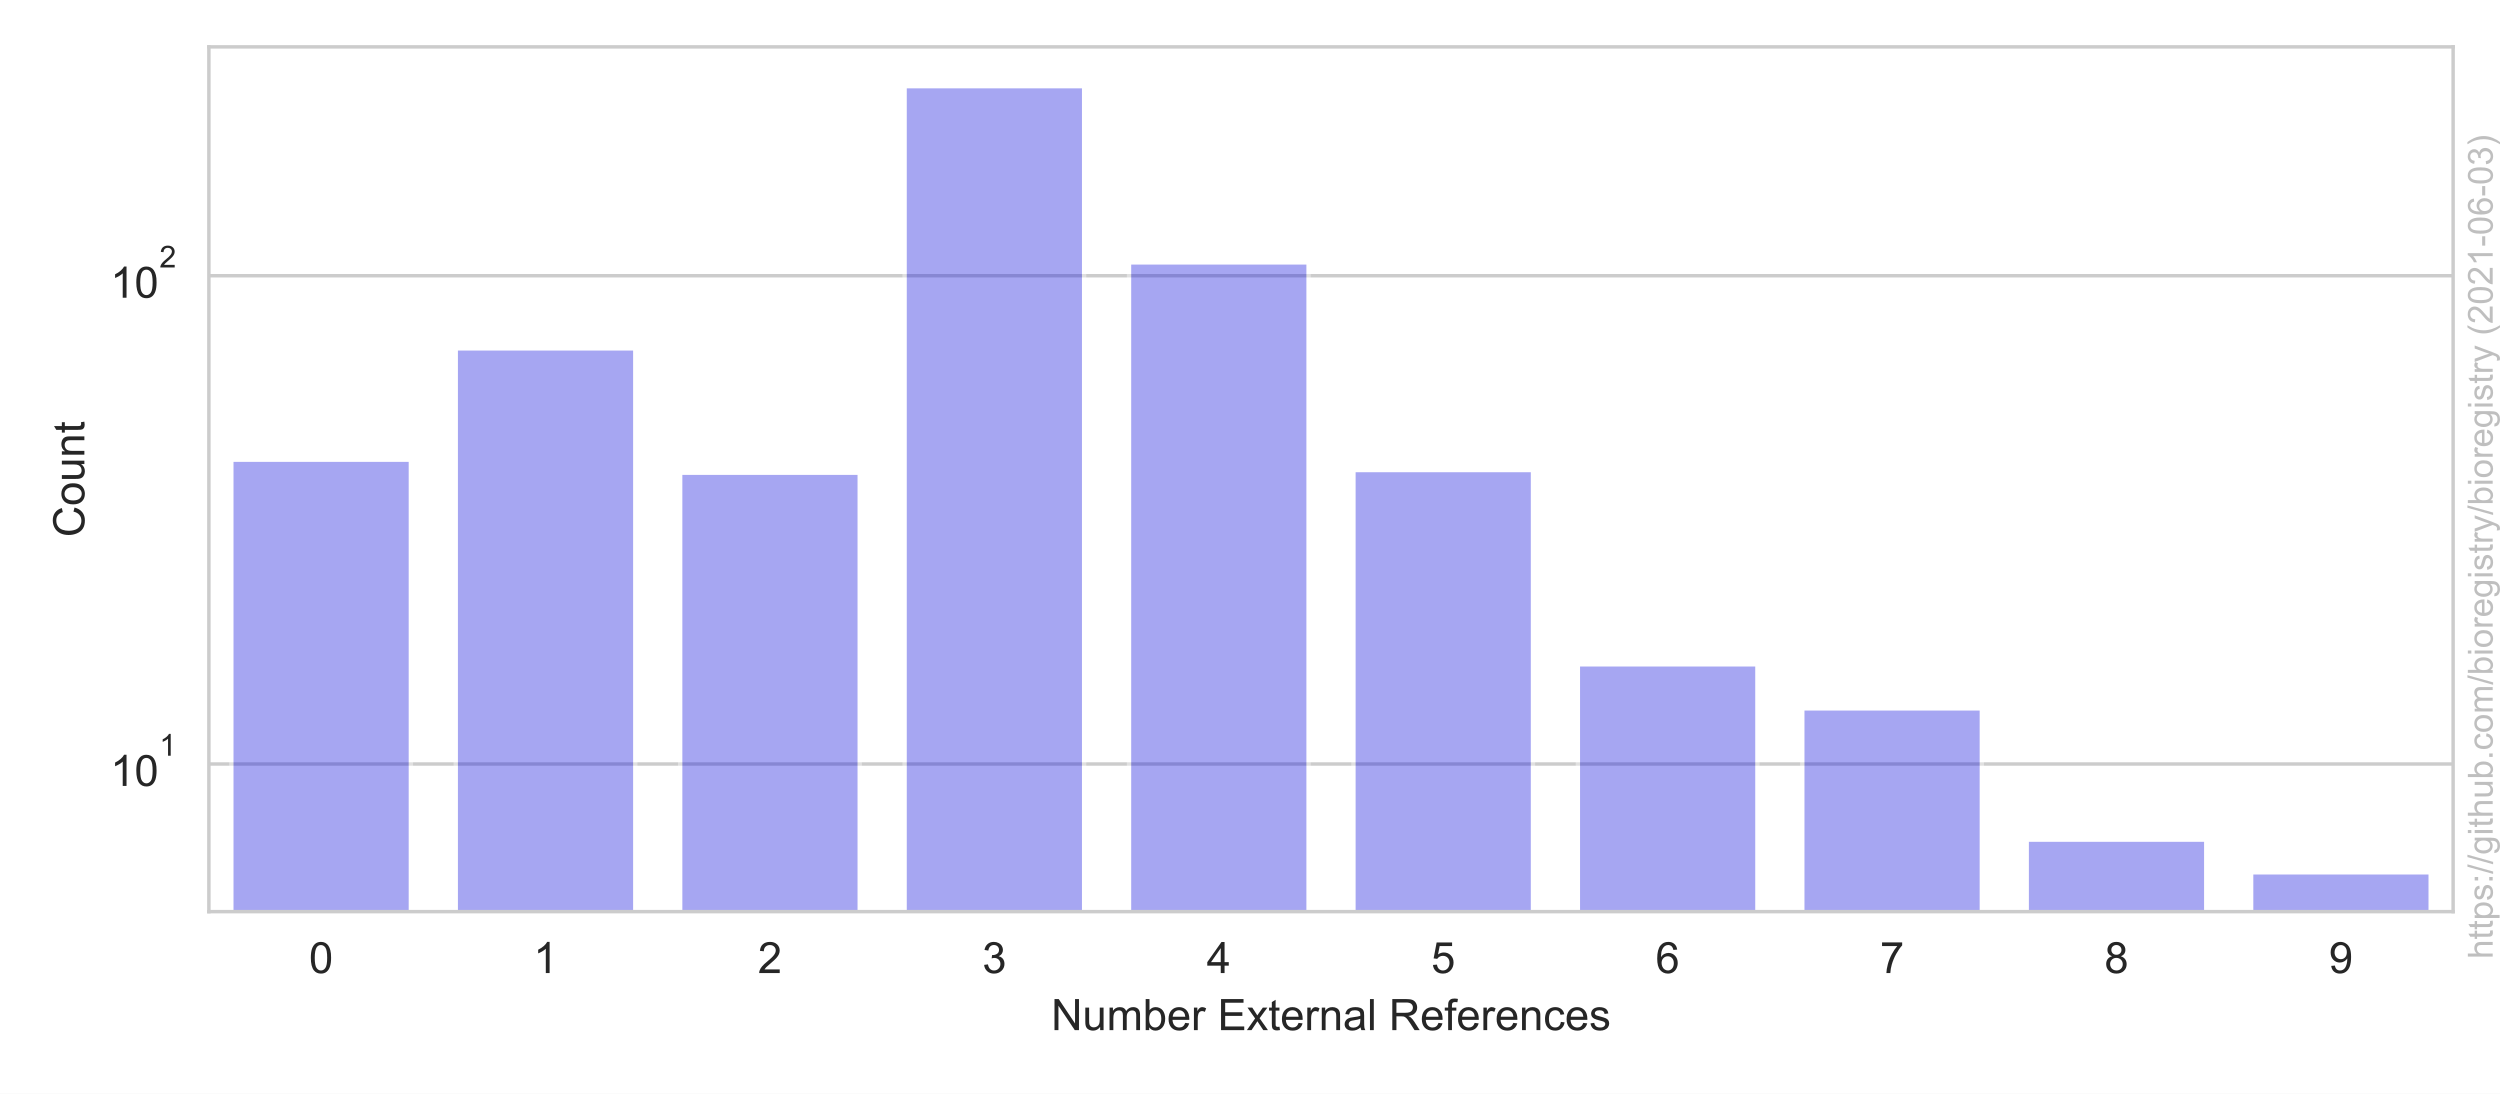
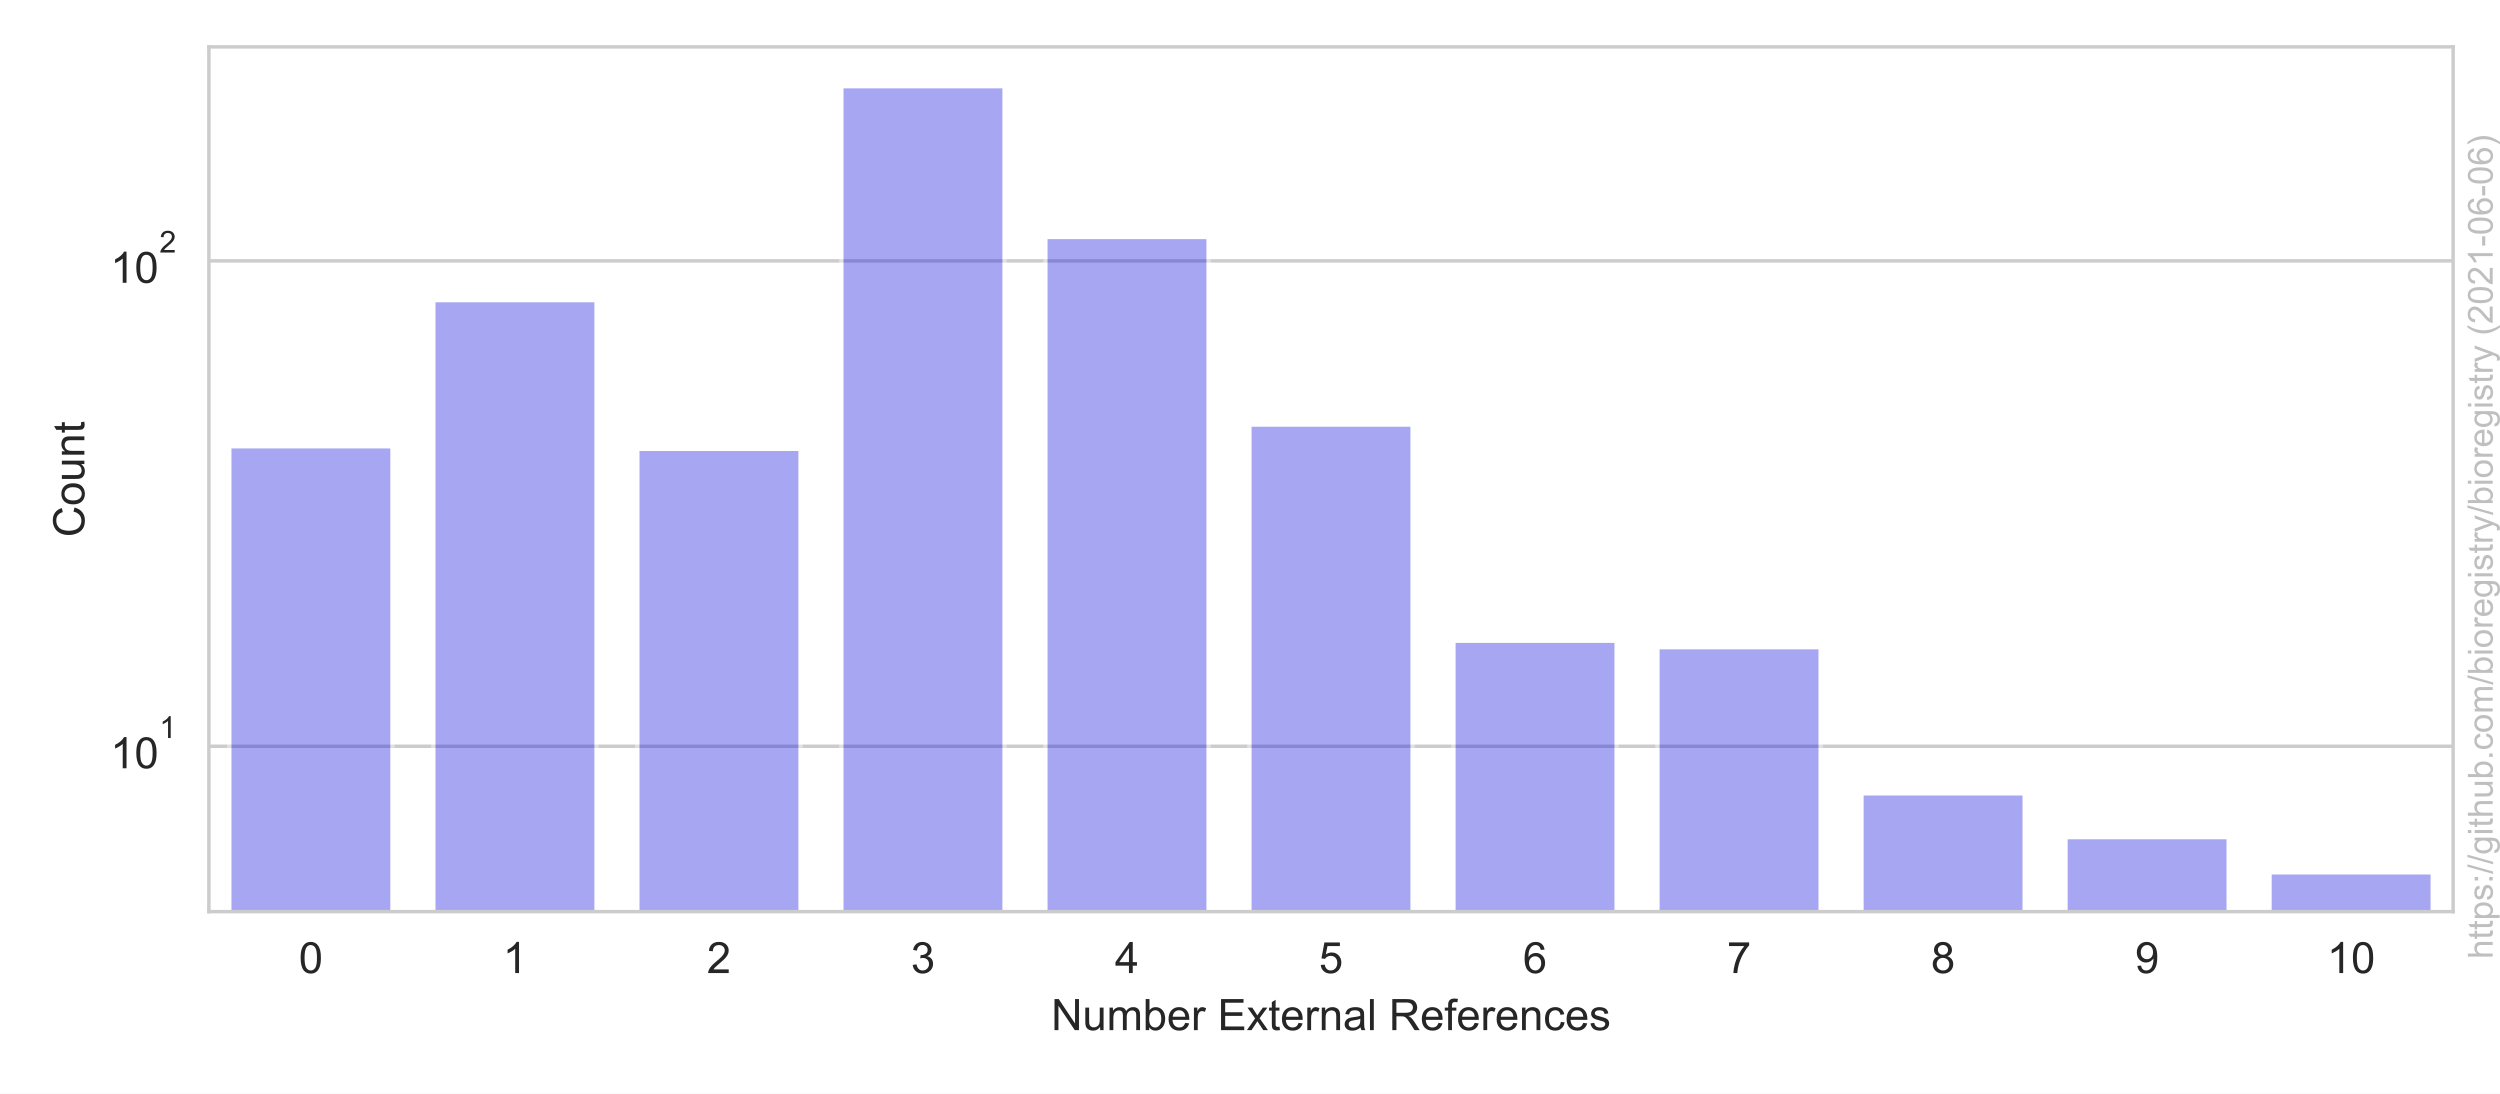
<svg xmlns="http://www.w3.org/2000/svg" xmlns:xlink="http://www.w3.org/1999/xlink" height="252pt" version="1.1" viewBox="0 0 576 252" width="576pt">
  <defs>
    <style type="text/css">*{stroke-linecap:butt;stroke-linejoin:round;}</style>
  </defs>
  <g id="figure_1">
    <g id="patch_1">
      <path d="M 0 252  L 576 252  L 576 0  L 0 0  z " style="fill:#ffffff;" />
    </g>
    <g id="axes_1">
      <g id="patch_2">
        <path d="M 48.127 210.04  L 565.2 210.04  L 565.2 10.8  L 48.127 10.8  z " style="fill:#ffffff;" />
      </g>
      <g id="matplotlib.axis_1">
        <g id="xtick_1">
          <g id="text_1">
-             <g style="fill:#262626;" transform="translate(71.20057 224.1978)scale(0.1 -0.1)">
+             <g style="fill:#262626;" transform="translate(68.85024 224.1978)scale(0.1 -0.1)">
              <defs>
                <path d="M 266 2259  Q 266 3072 433 3567  Q 600 4063 929 4331  Q 1259 4600 1759 4600  Q 2128 4600 2406 4451  Q 2684 4303 2865 4023  Q 3047 3744 3150 3342  Q 3253 2941 3253 2259  Q 3253 1453 3087 958  Q 2922 463 2592 192  Q 2263 -78 1759 -78  Q 1097 -78 719 397  Q 266 969 266 2259  z M 844 2259  Q 844 1131 1108 757  Q 1372 384 1759 384  Q 2147 384 2411 759  Q 2675 1134 2675 2259  Q 2675 3391 2411 3762  Q 2147 4134 1753 4134  Q 1366 4134 1134 3806  Q 844 3388 844 2259  z " id="ArialMT-30" transform="scale(0.015625)" />
              </defs>
              <use xlink:href="#ArialMT-30" />
            </g>
          </g>
        </g>
        <g id="xtick_2">
          <g id="text_2">
-             <g style="fill:#262626;" transform="translate(122.9078 224.1978)scale(0.1 -0.1)">
+             <g style="fill:#262626;" transform="translate(115.8568 224.1978)scale(0.1 -0.1)">
              <defs>
                <path d="M 2384 0  L 1822 0  L 1822 3584  Q 1619 3391 1289 3197  Q 959 3003 697 2906  L 697 3450  Q 1169 3672 1522 3987  Q 1875 4303 2022 4600  L 2384 4600  L 2384 0  z " id="ArialMT-31" transform="scale(0.015625)" />
              </defs>
              <use xlink:href="#ArialMT-31" />
            </g>
          </g>
        </g>
        <g id="xtick_3">
          <g id="text_3">
-             <g style="fill:#262626;" transform="translate(174.6151 224.1978)scale(0.1 -0.1)">
+             <g style="fill:#262626;" transform="translate(162.8634 224.1978)scale(0.1 -0.1)">
              <defs>
                <path d="M 3222 541  L 3222 0  L 194 0  Q 188 203 259 391  Q 375 700 629 1000  Q 884 1300 1366 1694  Q 2113 2306 2375 2664  Q 2638 3022 2638 3341  Q 2638 3675 2398 3904  Q 2159 4134 1775 4134  Q 1369 4134 1125 3890  Q 881 3647 878 3216  L 300 3275  Q 359 3922 746 4261  Q 1134 4600 1788 4600  Q 2447 4600 2831 4234  Q 3216 3869 3216 3328  Q 3216 3053 3103 2787  Q 2991 2522 2730 2228  Q 2469 1934 1863 1422  Q 1356 997 1212 845  Q 1069 694 975 541  L 3222 541  z " id="ArialMT-32" transform="scale(0.015625)" />
              </defs>
              <use xlink:href="#ArialMT-32" />
            </g>
          </g>
        </g>
        <g id="xtick_4">
          <g id="text_4">
-             <g style="fill:#262626;" transform="translate(226.3223 224.1978)scale(0.1 -0.1)">
+             <g style="fill:#262626;" transform="translate(209.87 224.1978)scale(0.1 -0.1)">
              <defs>
                <path d="M 269 1209  L 831 1284  Q 928 806 1161 595  Q 1394 384 1728 384  Q 2125 384 2398 659  Q 2672 934 2672 1341  Q 2672 1728 2419 1979  Q 2166 2231 1775 2231  Q 1616 2231 1378 2169  L 1441 2663  Q 1497 2656 1531 2656  Q 1891 2656 2178 2843  Q 2466 3031 2466 3422  Q 2466 3731 2256 3934  Q 2047 4138 1716 4138  Q 1388 4138 1169 3931  Q 950 3725 888 3313  L 325 3413  Q 428 3978 793 4289  Q 1159 4600 1703 4600  Q 2078 4600 2393 4439  Q 2709 4278 2876 4000  Q 3044 3722 3044 3409  Q 3044 3113 2884 2869  Q 2725 2625 2413 2481  Q 2819 2388 3044 2092  Q 3269 1797 3269 1353  Q 3269 753 2831 336  Q 2394 -81 1725 -81  Q 1122 -81 723 278  Q 325 638 269 1209  z " id="ArialMT-33" transform="scale(0.015625)" />
              </defs>
              <use xlink:href="#ArialMT-33" />
            </g>
          </g>
        </g>
        <g id="xtick_5">
          <g id="text_5">
-             <g style="fill:#262626;" transform="translate(278.0296 224.1978)scale(0.1 -0.1)">
+             <g style="fill:#262626;" transform="translate(256.8766 224.1978)scale(0.1 -0.1)">
              <defs>
                <path d="M 2069 0  L 2069 1097  L 81 1097  L 81 1613  L 2172 4581  L 2631 4581  L 2631 1613  L 3250 1613  L 3250 1097  L 2631 1097  L 2631 0  L 2069 0  z M 2069 1613  L 2069 3678  L 634 1613  L 2069 1613  z " id="ArialMT-34" transform="scale(0.015625)" />
              </defs>
              <use xlink:href="#ArialMT-34" />
            </g>
          </g>
        </g>
        <g id="xtick_6">
          <g id="text_6">
-             <g style="fill:#262626;" transform="translate(329.7369 224.1978)scale(0.1 -0.1)">
+             <g style="fill:#262626;" transform="translate(303.8832 224.1978)scale(0.1 -0.1)">
              <defs>
                <path d="M 266 1200  L 856 1250  Q 922 819 1161 601  Q 1400 384 1738 384  Q 2144 384 2425 690  Q 2706 997 2706 1503  Q 2706 1984 2436 2262  Q 2166 2541 1728 2541  Q 1456 2541 1237 2417  Q 1019 2294 894 2097  L 366 2166  L 809 4519  L 3088 4519  L 3088 3981  L 1259 3981  L 1013 2750  Q 1425 3038 1878 3038  Q 2478 3038 2890 2622  Q 3303 2206 3303 1553  Q 3303 931 2941 478  Q 2500 -78 1738 -78  Q 1113 -78 717 272  Q 322 622 266 1200  z " id="ArialMT-35" transform="scale(0.015625)" />
              </defs>
              <use xlink:href="#ArialMT-35" />
            </g>
          </g>
        </g>
        <g id="xtick_7">
          <g id="text_7">
-             <g style="fill:#262626;" transform="translate(381.4441 224.1978)scale(0.1 -0.1)">
+             <g style="fill:#262626;" transform="translate(350.8898 224.1978)scale(0.1 -0.1)">
              <defs>
                <path d="M 3184 3459  L 2625 3416  Q 2550 3747 2413 3897  Q 2184 4138 1850 4138  Q 1581 4138 1378 3988  Q 1113 3794 959 3422  Q 806 3050 800 2363  Q 1003 2672 1297 2822  Q 1591 2972 1913 2972  Q 2475 2972 2870 2558  Q 3266 2144 3266 1488  Q 3266 1056 3080 686  Q 2894 316 2569 119  Q 2244 -78 1831 -78  Q 1128 -78 684 439  Q 241 956 241 2144  Q 241 3472 731 4075  Q 1159 4600 1884 4600  Q 2425 4600 2770 4297  Q 3116 3994 3184 3459  z M 888 1484  Q 888 1194 1011 928  Q 1134 663 1356 523  Q 1578 384 1822 384  Q 2178 384 2434 671  Q 2691 959 2691 1453  Q 2691 1928 2437 2201  Q 2184 2475 1800 2475  Q 1419 2475 1153 2201  Q 888 1928 888 1484  z " id="ArialMT-36" transform="scale(0.015625)" />
              </defs>
              <use xlink:href="#ArialMT-36" />
            </g>
          </g>
        </g>
        <g id="xtick_8">
          <g id="text_8">
-             <g style="fill:#262626;" transform="translate(433.1514 224.1978)scale(0.1 -0.1)">
+             <g style="fill:#262626;" transform="translate(397.8964 224.1978)scale(0.1 -0.1)">
              <defs>
                <path d="M 303 3981  L 303 4522  L 3269 4522  L 3269 4084  Q 2831 3619 2401 2847  Q 1972 2075 1738 1259  Q 1569 684 1522 0  L 944 0  Q 953 541 1156 1306  Q 1359 2072 1739 2783  Q 2119 3494 2547 3981  L 303 3981  z " id="ArialMT-37" transform="scale(0.015625)" />
              </defs>
              <use xlink:href="#ArialMT-37" />
            </g>
          </g>
        </g>
        <g id="xtick_9">
          <g id="text_9">
-             <g style="fill:#262626;" transform="translate(484.8586 224.1978)scale(0.1 -0.1)">
+             <g style="fill:#262626;" transform="translate(444.903 224.1978)scale(0.1 -0.1)">
              <defs>
                <path d="M 1131 2484  Q 781 2613 612 2850  Q 444 3088 444 3419  Q 444 3919 803 4259  Q 1163 4600 1759 4600  Q 2359 4600 2725 4251  Q 3091 3903 3091 3403  Q 3091 3084 2923 2848  Q 2756 2613 2416 2484  Q 2838 2347 3058 2040  Q 3278 1734 3278 1309  Q 3278 722 2862 322  Q 2447 -78 1769 -78  Q 1091 -78 675 323  Q 259 725 259 1325  Q 259 1772 486 2073  Q 713 2375 1131 2484  z M 1019 3438  Q 1019 3113 1228 2906  Q 1438 2700 1772 2700  Q 2097 2700 2305 2904  Q 2513 3109 2513 3406  Q 2513 3716 2298 3927  Q 2084 4138 1766 4138  Q 1444 4138 1231 3931  Q 1019 3725 1019 3438  z M 838 1322  Q 838 1081 952 856  Q 1066 631 1291 507  Q 1516 384 1775 384  Q 2178 384 2440 643  Q 2703 903 2703 1303  Q 2703 1709 2433 1975  Q 2163 2241 1756 2241  Q 1359 2241 1098 1978  Q 838 1716 838 1322  z " id="ArialMT-38" transform="scale(0.015625)" />
              </defs>
              <use xlink:href="#ArialMT-38" />
            </g>
          </g>
        </g>
        <g id="xtick_10">
          <g id="text_10">
-             <g style="fill:#262626;" transform="translate(536.5659 224.1978)scale(0.1 -0.1)">
+             <g style="fill:#262626;" transform="translate(491.9096 224.1978)scale(0.1 -0.1)">
              <defs>
                <path d="M 350 1059  L 891 1109  Q 959 728 1153 556  Q 1347 384 1650 384  Q 1909 384 2104 503  Q 2300 622 2425 820  Q 2550 1019 2634 1356  Q 2719 1694 2719 2044  Q 2719 2081 2716 2156  Q 2547 1888 2255 1720  Q 1963 1553 1622 1553  Q 1053 1553 659 1965  Q 266 2378 266 3053  Q 266 3750 677 4175  Q 1088 4600 1706 4600  Q 2153 4600 2523 4359  Q 2894 4119 3086 3673  Q 3278 3228 3278 2384  Q 3278 1506 3087 986  Q 2897 466 2520 194  Q 2144 -78 1638 -78  Q 1100 -78 759 220  Q 419 519 350 1059  z M 2653 3081  Q 2653 3566 2395 3850  Q 2138 4134 1775 4134  Q 1400 4134 1122 3828  Q 844 3522 844 3034  Q 844 2597 1108 2323  Q 1372 2050 1759 2050  Q 2150 2050 2401 2323  Q 2653 2597 2653 3081  z " id="ArialMT-39" transform="scale(0.015625)" />
              </defs>
              <use xlink:href="#ArialMT-39" />
            </g>
          </g>
        </g>
-         <g id="text_11">
+         <g id="xtick_11">
+           <g id="text_11">
+             <g style="fill:#262626;" transform="translate(536.1358 224.1978)scale(0.1 -0.1)">
+               <use xlink:href="#ArialMT-31" />
+               <use x="55.615" xlink:href="#ArialMT-30" />
+             </g>
+           </g>
+         </g>
+         <g id="text_12">
          <g style="fill:#262626;" transform="translate(242.195 237.3431)scale(0.1 -0.1)">
            <defs>
              <path d="M 488 0  L 488 4581  L 1109 4581  L 3516 984  L 3516 4581  L 4097 4581  L 4097 0  L 3475 0  L 1069 3600  L 1069 0  L 488 0  z " id="ArialMT-4e" transform="scale(0.015625)" />
              <path d="M 2597 0  L 2597 488  Q 2209 -75 1544 -75  Q 1250 -75 995 37  Q 741 150 617 320  Q 494 491 444 738  Q 409 903 409 1263  L 409 3319  L 972 3319  L 972 1478  Q 972 1038 1006 884  Q 1059 663 1231 536  Q 1403 409 1656 409  Q 1909 409 2131 539  Q 2353 669 2445 892  Q 2538 1116 2538 1541  L 2538 3319  L 3100 3319  L 3100 0  L 2597 0  z " id="ArialMT-75" transform="scale(0.015625)" />
              <path d="M 422 0  L 422 3319  L 925 3319  L 925 2853  Q 1081 3097 1340 3245  Q 1600 3394 1931 3394  Q 2300 3394 2536 3241  Q 2772 3088 2869 2813  Q 3263 3394 3894 3394  Q 4388 3394 4653 3120  Q 4919 2847 4919 2278  L 4919 0  L 4359 0  L 4359 2091  Q 4359 2428 4304 2576  Q 4250 2725 4106 2815  Q 3963 2906 3769 2906  Q 3419 2906 3187 2673  Q 2956 2441 2956 1928  L 2956 0  L 2394 0  L 2394 2156  Q 2394 2531 2256 2718  Q 2119 2906 1806 2906  Q 1569 2906 1367 2781  Q 1166 2656 1075 2415  Q 984 2175 984 1722  L 984 0  L 422 0  z " id="ArialMT-6d" transform="scale(0.015625)" />
              <path d="M 941 0  L 419 0  L 419 4581  L 981 4581  L 981 2947  Q 1338 3394 1891 3394  Q 2197 3394 2470 3270  Q 2744 3147 2920 2923  Q 3097 2700 3197 2384  Q 3297 2069 3297 1709  Q 3297 856 2875 390  Q 2453 -75 1863 -75  Q 1275 -75 941 416  L 941 0  z M 934 1684  Q 934 1088 1097 822  Q 1363 388 1816 388  Q 2184 388 2453 708  Q 2722 1028 2722 1663  Q 2722 2313 2464 2622  Q 2206 2931 1841 2931  Q 1472 2931 1203 2611  Q 934 2291 934 1684  z " id="ArialMT-62" transform="scale(0.015625)" />
              <path d="M 2694 1069  L 3275 997  Q 3138 488 2766 206  Q 2394 -75 1816 -75  Q 1088 -75 661 373  Q 234 822 234 1631  Q 234 2469 665 2931  Q 1097 3394 1784 3394  Q 2450 3394 2872 2941  Q 3294 2488 3294 1666  Q 3294 1616 3291 1516  L 816 1516  Q 847 969 1125 678  Q 1403 388 1819 388  Q 2128 388 2347 550  Q 2566 713 2694 1069  z M 847 1978  L 2700 1978  Q 2663 2397 2488 2606  Q 2219 2931 1791 2931  Q 1403 2931 1139 2672  Q 875 2413 847 1978  z " id="ArialMT-65" transform="scale(0.015625)" />
              <path d="M 416 0  L 416 3319  L 922 3319  L 922 2816  Q 1116 3169 1280 3281  Q 1444 3394 1641 3394  Q 1925 3394 2219 3213  L 2025 2691  Q 1819 2813 1613 2813  Q 1428 2813 1281 2702  Q 1134 2591 1072 2394  Q 978 2094 978 1738  L 978 0  L 416 0  z " id="ArialMT-72" transform="scale(0.015625)" />
              <path id="ArialMT-20" transform="scale(0.015625)" />
              <path d="M 506 0  L 506 4581  L 3819 4581  L 3819 4041  L 1113 4041  L 1113 2638  L 3647 2638  L 3647 2100  L 1113 2100  L 1113 541  L 3925 541  L 3925 0  L 506 0  z " id="ArialMT-45" transform="scale(0.015625)" />
              <path d="M 47 0  L 1259 1725  L 138 3319  L 841 3319  L 1350 2541  Q 1494 2319 1581 2169  Q 1719 2375 1834 2534  L 2394 3319  L 3066 3319  L 1919 1756  L 3153 0  L 2463 0  L 1781 1031  L 1600 1309  L 728 0  L 47 0  z " id="ArialMT-78" transform="scale(0.015625)" />
              <path d="M 1650 503  L 1731 6  Q 1494 -44 1306 -44  Q 1000 -44 831 53  Q 663 150 594 308  Q 525 466 525 972  L 525 2881  L 113 2881  L 113 3319  L 525 3319  L 525 4141  L 1084 4478  L 1084 3319  L 1650 3319  L 1650 2881  L 1084 2881  L 1084 941  Q 1084 700 1114 631  Q 1144 563 1211 522  Q 1278 481 1403 481  Q 1497 481 1650 503  z " id="ArialMT-74" transform="scale(0.015625)" />
              <path d="M 422 0  L 422 3319  L 928 3319  L 928 2847  Q 1294 3394 1984 3394  Q 2284 3394 2536 3286  Q 2788 3178 2913 3003  Q 3038 2828 3088 2588  Q 3119 2431 3119 2041  L 3119 0  L 2556 0  L 2556 2019  Q 2556 2363 2490 2533  Q 2425 2703 2258 2804  Q 2091 2906 1866 2906  Q 1506 2906 1245 2678  Q 984 2450 984 1813  L 984 0  L 422 0  z " id="ArialMT-6e" transform="scale(0.015625)" />
              <path d="M 2588 409  Q 2275 144 1986 34  Q 1697 -75 1366 -75  Q 819 -75 525 192  Q 231 459 231 875  Q 231 1119 342 1320  Q 453 1522 633 1644  Q 813 1766 1038 1828  Q 1203 1872 1538 1913  Q 2219 1994 2541 2106  Q 2544 2222 2544 2253  Q 2544 2597 2384 2738  Q 2169 2928 1744 2928  Q 1347 2928 1158 2789  Q 969 2650 878 2297  L 328 2372  Q 403 2725 575 2942  Q 747 3159 1072 3276  Q 1397 3394 1825 3394  Q 2250 3394 2515 3294  Q 2781 3194 2906 3042  Q 3031 2891 3081 2659  Q 3109 2516 3109 2141  L 3109 1391  Q 3109 606 3145 398  Q 3181 191 3288 0  L 2700 0  Q 2613 175 2588 409  z M 2541 1666  Q 2234 1541 1622 1453  Q 1275 1403 1131 1340  Q 988 1278 909 1158  Q 831 1038 831 891  Q 831 666 1001 516  Q 1172 366 1500 366  Q 1825 366 2078 508  Q 2331 650 2450 897  Q 2541 1088 2541 1459  L 2541 1666  z " id="ArialMT-61" transform="scale(0.015625)" />
              <path d="M 409 0  L 409 4581  L 972 4581  L 972 0  L 409 0  z " id="ArialMT-6c" transform="scale(0.015625)" />
              <path d="M 503 0  L 503 4581  L 2534 4581  Q 3147 4581 3465 4457  Q 3784 4334 3975 4021  Q 4166 3709 4166 3331  Q 4166 2844 3850 2509  Q 3534 2175 2875 2084  Q 3116 1969 3241 1856  Q 3506 1613 3744 1247  L 4541 0  L 3778 0  L 3172 953  Q 2906 1366 2734 1584  Q 2563 1803 2427 1890  Q 2291 1978 2150 2013  Q 2047 2034 1813 2034  L 1109 2034  L 1109 0  L 503 0  z M 1109 2559  L 2413 2559  Q 2828 2559 3062 2645  Q 3297 2731 3419 2920  Q 3541 3109 3541 3331  Q 3541 3656 3305 3865  Q 3069 4075 2559 4075  L 1109 4075  L 1109 2559  z " id="ArialMT-52" transform="scale(0.015625)" />
              <path d="M 556 0  L 556 2881  L 59 2881  L 59 3319  L 556 3319  L 556 3672  Q 556 4006 616 4169  Q 697 4388 901 4523  Q 1106 4659 1475 4659  Q 1713 4659 2000 4603  L 1916 4113  Q 1741 4144 1584 4144  Q 1328 4144 1222 4034  Q 1116 3925 1116 3625  L 1116 3319  L 1763 3319  L 1763 2881  L 1116 2881  L 1116 0  L 556 0  z " id="ArialMT-66" transform="scale(0.015625)" />
              <path d="M 2588 1216  L 3141 1144  Q 3050 572 2676 248  Q 2303 -75 1759 -75  Q 1078 -75 664 370  Q 250 816 250 1647  Q 250 2184 428 2587  Q 606 2991 970 3192  Q 1334 3394 1763 3394  Q 2303 3394 2647 3120  Q 2991 2847 3088 2344  L 2541 2259  Q 2463 2594 2264 2762  Q 2066 2931 1784 2931  Q 1359 2931 1093 2626  Q 828 2322 828 1663  Q 828 994 1084 691  Q 1341 388 1753 388  Q 2084 388 2306 591  Q 2528 794 2588 1216  z " id="ArialMT-63" transform="scale(0.015625)" />
              <path d="M 197 991  L 753 1078  Q 800 744 1014 566  Q 1228 388 1613 388  Q 2000 388 2187 545  Q 2375 703 2375 916  Q 2375 1106 2209 1216  Q 2094 1291 1634 1406  Q 1016 1563 777 1677  Q 538 1791 414 1992  Q 291 2194 291 2438  Q 291 2659 392 2848  Q 494 3038 669 3163  Q 800 3259 1026 3326  Q 1253 3394 1513 3394  Q 1903 3394 2198 3281  Q 2494 3169 2634 2976  Q 2775 2784 2828 2463  L 2278 2388  Q 2241 2644 2061 2787  Q 1881 2931 1553 2931  Q 1166 2931 1000 2803  Q 834 2675 834 2503  Q 834 2394 903 2306  Q 972 2216 1119 2156  Q 1203 2125 1616 2013  Q 2213 1853 2448 1751  Q 2684 1650 2818 1456  Q 2953 1263 2953 975  Q 2953 694 2789 445  Q 2625 197 2315 61  Q 2006 -75 1616 -75  Q 969 -75 630 194  Q 291 463 197 991  z " id="ArialMT-73" transform="scale(0.015625)" />
            </defs>
            <use xlink:href="#ArialMT-4e" />
            <use x="72.217" xlink:href="#ArialMT-75" />
            <use x="127.832" xlink:href="#ArialMT-6d" />
            <use x="211.133" xlink:href="#ArialMT-62" />
            <use x="266.748" xlink:href="#ArialMT-65" />
            <use x="322.363" xlink:href="#ArialMT-72" />
            <use x="355.664" xlink:href="#ArialMT-20" />
            <use x="383.447" xlink:href="#ArialMT-45" />
            <use x="450.146" xlink:href="#ArialMT-78" />
            <use x="500.146" xlink:href="#ArialMT-74" />
            <use x="527.93" xlink:href="#ArialMT-65" />
            <use x="583.545" xlink:href="#ArialMT-72" />
            <use x="616.846" xlink:href="#ArialMT-6e" />
            <use x="672.461" xlink:href="#ArialMT-61" />
            <use x="728.076" xlink:href="#ArialMT-6c" />
            <use x="750.293" xlink:href="#ArialMT-20" />
            <use x="778.076" xlink:href="#ArialMT-52" />
            <use x="850.293" xlink:href="#ArialMT-65" />
            <use x="905.908" xlink:href="#ArialMT-66" />
            <use x="933.691" xlink:href="#ArialMT-65" />
            <use x="989.307" xlink:href="#ArialMT-72" />
            <use x="1022.607" xlink:href="#ArialMT-65" />
            <use x="1078.223" xlink:href="#ArialMT-6e" />
            <use x="1133.838" xlink:href="#ArialMT-63" />
            <use x="1183.838" xlink:href="#ArialMT-65" />
            <use x="1239.453" xlink:href="#ArialMT-73" />
          </g>
        </g>
      </g>
      <g id="matplotlib.axis_2">
        <g id="ytick_1">
          <g id="line2d_1">
-             <path clip-path="url(#pbc65bc190c)" d="M 48.127 176.027  L 565.2 176.027  " style="fill:none;stroke:#cccccc;stroke-linecap:round;stroke-width:0.8;" />
-           </g>
-           <g id="text_12">
-             <g style="fill:#262626;" transform="translate(25.42741 181.1836)scale(0.1 -0.1)">
+             <path clip-path="url(#pec5a27418e)" d="M 48.127 171.945  L 565.2 171.945  " style="fill:none;stroke:#cccccc;stroke-linecap:round;stroke-width:0.8;" />
+           </g>
+           <g id="text_13">
+             <g style="fill:#262626;" transform="translate(25.42741 177.1012)scale(0.1 -0.1)">
              <use transform="translate(0 0.99375)" xlink:href="#ArialMT-31" />
              <use transform="translate(55.61523 0.99375)" xlink:href="#ArialMT-30" />
              <use transform="translate(112.9728 70.6875)scale(0.7)" xlink:href="#ArialMT-31" />
            </g>
          </g>
        </g>
        <g id="ytick_2">
          <g id="line2d_2">
-             <path clip-path="url(#pbc65bc190c)" d="M 48.127 63.535  L 565.2 63.535  " style="fill:none;stroke:#cccccc;stroke-linecap:round;stroke-width:0.8;" />
-           </g>
-           <g id="text_13">
-             <g style="fill:#262626;" transform="translate(25.42741 68.69107)scale(0.1 -0.1)">
+             <path clip-path="url(#pec5a27418e)" d="M 48.127 60.102  L 565.2 60.102  " style="fill:none;stroke:#cccccc;stroke-linecap:round;stroke-width:0.8;" />
+           </g>
+           <g id="text_14">
+             <g style="fill:#262626;" transform="translate(25.42741 65.25782)scale(0.1 -0.1)">
              <use transform="translate(0 0.99375)" xlink:href="#ArialMT-31" />
              <use transform="translate(55.61523 0.99375)" xlink:href="#ArialMT-30" />
              <use transform="translate(112.9728 70.6875)scale(0.7)" xlink:href="#ArialMT-32" />
            </g>
          </g>
        </g>
        <g id="ytick_3" />
        <g id="ytick_4" />
        <g id="ytick_5" />
        <g id="ytick_6" />
        <g id="ytick_7" />
        <g id="ytick_8" />
        <g id="ytick_9" />
        <g id="ytick_10" />
        <g id="ytick_11" />
        <g id="ytick_12" />
        <g id="ytick_13" />
        <g id="ytick_14" />
        <g id="ytick_15" />
        <g id="ytick_16" />
-         <g id="text_14">
+         <g id="text_15">
          <g style="fill:#262626;" transform="translate(19.43991 123.7614)rotate(-90)scale(0.1 -0.1)">
            <defs>
              <path d="M 3763 1606  L 4369 1453  Q 4178 706 3683 314  Q 3188 -78 2472 -78  Q 1731 -78 1267 223  Q 803 525 561 1097  Q 319 1669 319 2325  Q 319 3041 592 3573  Q 866 4106 1370 4382  Q 1875 4659 2481 4659  Q 3169 4659 3637 4309  Q 4106 3959 4291 3325  L 3694 3184  Q 3534 3684 3231 3912  Q 2928 4141 2469 4141  Q 1941 4141 1586 3887  Q 1231 3634 1087 3207  Q 944 2781 944 2328  Q 944 1744 1114 1308  Q 1284 872 1643 656  Q 2003 441 2422 441  Q 2931 441 3284 734  Q 3638 1028 3763 1606  z " id="ArialMT-43" transform="scale(0.015625)" />
              <path d="M 213 1659  Q 213 2581 725 3025  Q 1153 3394 1769 3394  Q 2453 3394 2887 2945  Q 3322 2497 3322 1706  Q 3322 1066 3130 698  Q 2938 331 2570 128  Q 2203 -75 1769 -75  Q 1072 -75 642 372  Q 213 819 213 1659  z M 791 1659  Q 791 1022 1069 705  Q 1347 388 1769 388  Q 2188 388 2466 706  Q 2744 1025 2744 1678  Q 2744 2294 2464 2611  Q 2184 2928 1769 2928  Q 1347 2928 1069 2612  Q 791 2297 791 1659  z " id="ArialMT-6f" transform="scale(0.015625)" />
            </defs>
            <use xlink:href="#ArialMT-43" />
            <use x="72.217" xlink:href="#ArialMT-6f" />
            <use x="127.832" xlink:href="#ArialMT-75" />
            <use x="183.447" xlink:href="#ArialMT-6e" />
            <use x="239.062" xlink:href="#ArialMT-74" />
          </g>
        </g>
      </g>
      <g id="patch_3">
-         <path clip-path="url(#pbc65bc190c)" d="M 53.298 112781.015  L 94.664 112781.015  L 94.664 105.916  L 53.298 105.916  z " style="fill:#2020df;opacity:0.4;stroke:#ffffff;stroke-linejoin:miter;" />
+         <path clip-path="url(#pec5a27418e)" d="M 52.828 112127.145  L 90.433 112127.145  L 90.433 102.82  L 52.828 102.82  z " style="fill:#2020df;opacity:0.4;stroke:#ffffff;stroke-linejoin:miter;" />
      </g>
      <g id="patch_4">
-         <path clip-path="url(#pbc65bc190c)" d="M 105.005 112781.015  L 146.371 112781.015  L 146.371 80.267  L 105.005 80.267  z " style="fill:#2020df;opacity:0.4;stroke:#ffffff;stroke-linejoin:miter;" />
+         <path clip-path="url(#pec5a27418e)" d="M 99.835 112127.145  L 137.44 112127.145  L 137.44 69.152  L 99.835 69.152  z " style="fill:#2020df;opacity:0.4;stroke:#ffffff;stroke-linejoin:miter;" />
      </g>
      <g id="patch_5">
-         <path clip-path="url(#pbc65bc190c)" d="M 156.713 112781.015  L 198.078 112781.015  L 198.078 108.915  L 156.713 108.915  z " style="fill:#2020df;opacity:0.4;stroke:#ffffff;stroke-linejoin:miter;" />
+         <path clip-path="url(#pec5a27418e)" d="M 146.841 112127.145  L 184.447 112127.145  L 184.447 103.409  L 146.841 103.409  z " style="fill:#2020df;opacity:0.4;stroke:#ffffff;stroke-linejoin:miter;" />
      </g>
      <g id="patch_6">
-         <path clip-path="url(#pbc65bc190c)" d="M 208.42 112781.015  L 249.786 112781.015  L 249.786 19.856  L 208.42 19.856  z " style="fill:#2020df;opacity:0.4;stroke:#ffffff;stroke-linejoin:miter;" />
+         <path clip-path="url(#pec5a27418e)" d="M 193.848 112127.145  L 231.453 112127.145  L 231.453 19.856  L 193.848 19.856  z " style="fill:#2020df;opacity:0.4;stroke:#ffffff;stroke-linejoin:miter;" />
      </g>
      <g id="patch_7">
-         <path clip-path="url(#pbc65bc190c)" d="M 260.127 112781.015  L 301.493 112781.015  L 301.493 60.458  L 260.127 60.458  z " style="fill:#2020df;opacity:0.4;stroke:#ffffff;stroke-linejoin:miter;" />
+         <path clip-path="url(#pec5a27418e)" d="M 240.854 112127.145  L 278.46 112127.145  L 278.46 54.597  L 240.854 54.597  z " style="fill:#2020df;opacity:0.4;stroke:#ffffff;stroke-linejoin:miter;" />
      </g>
      <g id="patch_8">
-         <path clip-path="url(#pbc65bc190c)" d="M 311.834 112781.015  L 353.2 112781.015  L 353.2 108.3  L 311.834 108.3  z " style="fill:#2020df;opacity:0.4;stroke:#ffffff;stroke-linejoin:miter;" />
+         <path clip-path="url(#pec5a27418e)" d="M 287.861 112127.145  L 325.466 112127.145  L 325.466 97.82  L 287.861 97.82  z " style="fill:#2020df;opacity:0.4;stroke:#ffffff;stroke-linejoin:miter;" />
      </g>
      <g id="patch_9">
-         <path clip-path="url(#pbc65bc190c)" d="M 363.542 112781.015  L 404.907 112781.015  L 404.907 153.065  L 363.542 153.065  z " style="fill:#2020df;opacity:0.4;stroke:#ffffff;stroke-linejoin:miter;" />
+         <path clip-path="url(#pec5a27418e)" d="M 334.868 112127.145  L 372.473 112127.145  L 372.473 147.621  L 334.868 147.621  z " style="fill:#2020df;opacity:0.4;stroke:#ffffff;stroke-linejoin:miter;" />
      </g>
      <g id="patch_10">
-         <path clip-path="url(#pbc65bc190c)" d="M 415.249 112781.015  L 456.615 112781.015  L 456.615 163.21  L 415.249 163.21  z " style="fill:#2020df;opacity:0.4;stroke:#ffffff;stroke-linejoin:miter;" />
+         <path clip-path="url(#pec5a27418e)" d="M 381.874 112127.145  L 419.48 112127.145  L 419.48 149.115  L 381.874 149.115  z " style="fill:#2020df;opacity:0.4;stroke:#ffffff;stroke-linejoin:miter;" />
      </g>
      <g id="patch_11">
-         <path clip-path="url(#pbc65bc190c)" d="M 466.956 112781.015  L 508.322 112781.015  L 508.322 193.453  L 466.956 193.453  z " style="fill:#2020df;opacity:0.4;stroke:#ffffff;stroke-linejoin:miter;" />
+         <path clip-path="url(#pec5a27418e)" d="M 428.881 112127.145  L 466.486 112127.145  L 466.486 182.784  L 428.881 182.784  z " style="fill:#2020df;opacity:0.4;stroke:#ffffff;stroke-linejoin:miter;" />
      </g>
      <g id="patch_12">
-         <path clip-path="url(#pbc65bc190c)" d="M 518.663 112781.015  L 560.029 112781.015  L 560.029 200.984  L 518.663 200.984  z " style="fill:#2020df;opacity:0.4;stroke:#ffffff;stroke-linejoin:miter;" />
+         <path clip-path="url(#pec5a27418e)" d="M 475.887 112127.145  L 513.493 112127.145  L 513.493 192.869  L 475.887 192.869  z " style="fill:#2020df;opacity:0.4;stroke:#ffffff;stroke-linejoin:miter;" />
      </g>
      <g id="patch_13">
+         <path clip-path="url(#pec5a27418e)" d="M 522.894 112127.145  L 560.499 112127.145  L 560.499 200.984  L 522.894 200.984  z " style="fill:#2020df;opacity:0.4;stroke:#ffffff;stroke-linejoin:miter;" />
+       </g>
+       <g id="patch_14">
        <path d="M 48.127 210.04  L 48.127 10.8  " style="fill:none;stroke:#cccccc;stroke-linecap:square;stroke-linejoin:miter;stroke-width:0.8;" />
      </g>
-       <g id="patch_14">
+       <g id="patch_15">
        <path d="M 565.2 210.04  L 565.2 10.8  " style="fill:none;stroke:#cccccc;stroke-linecap:square;stroke-linejoin:miter;stroke-width:0.8;" />
      </g>
-       <g id="patch_15">
+       <g id="patch_16">
        <path d="M 48.127 210.04  L 565.2 210.04  " style="fill:none;stroke:#cccccc;stroke-linecap:square;stroke-linejoin:miter;stroke-width:0.8;" />
      </g>
-       <g id="patch_16">
+       <g id="patch_17">
        <path d="M 48.127 10.8  L 565.2 10.8  " style="fill:none;stroke:#cccccc;stroke-linecap:square;stroke-linejoin:miter;stroke-width:0.8;" />
      </g>
    </g>
-     <g id="text_15">
+     <g id="text_16">
      <g style="fill:#808080;opacity:0.5;" transform="translate(574.3162 220.9263)rotate(-90)scale(0.08 -0.08)">
        <defs>
          <path d="M 422 0  L 422 4581  L 984 4581  L 984 2938  Q 1378 3394 1978 3394  Q 2347 3394 2619 3248  Q 2891 3103 3008 2847  Q 3125 2591 3125 2103  L 3125 0  L 2563 0  L 2563 2103  Q 2563 2525 2380 2717  Q 2197 2909 1863 2909  Q 1613 2909 1392 2779  Q 1172 2650 1078 2428  Q 984 2206 984 1816  L 984 0  L 422 0  z " id="ArialMT-68" transform="scale(0.015625)" />
          <path d="M 422 -1272  L 422 3319  L 934 3319  L 934 2888  Q 1116 3141 1344 3267  Q 1572 3394 1897 3394  Q 2322 3394 2647 3175  Q 2972 2956 3137 2557  Q 3303 2159 3303 1684  Q 3303 1175 3120 767  Q 2938 359 2589 142  Q 2241 -75 1856 -75  Q 1575 -75 1351 44  Q 1128 163 984 344  L 984 -1272  L 422 -1272  z M 931 1641  Q 931 1000 1190 694  Q 1450 388 1819 388  Q 2194 388 2461 705  Q 2728 1022 2728 1688  Q 2728 2322 2467 2637  Q 2206 2953 1844 2953  Q 1484 2953 1207 2617  Q 931 2281 931 1641  z " id="ArialMT-70" transform="scale(0.015625)" />
          <path d="M 578 2678  L 578 3319  L 1219 3319  L 1219 2678  L 578 2678  z M 578 0  L 578 641  L 1219 641  L 1219 0  L 578 0  z " id="ArialMT-3a" transform="scale(0.015625)" />
          <path d="M 0 -78  L 1328 4659  L 1778 4659  L 453 -78  L 0 -78  z " id="ArialMT-2f" transform="scale(0.015625)" />
          <path d="M 319 -275  L 866 -356  Q 900 -609 1056 -725  Q 1266 -881 1628 -881  Q 2019 -881 2231 -725  Q 2444 -569 2519 -288  Q 2563 -116 2559 434  Q 2191 0 1641 0  Q 956 0 581 494  Q 206 988 206 1678  Q 206 2153 378 2554  Q 550 2956 876 3175  Q 1203 3394 1644 3394  Q 2231 3394 2613 2919  L 2613 3319  L 3131 3319  L 3131 450  Q 3131 -325 2973 -648  Q 2816 -972 2473 -1159  Q 2131 -1347 1631 -1347  Q 1038 -1347 672 -1080  Q 306 -813 319 -275  z M 784 1719  Q 784 1066 1043 766  Q 1303 466 1694 466  Q 2081 466 2343 764  Q 2606 1063 2606 1700  Q 2606 2309 2336 2618  Q 2066 2928 1684 2928  Q 1309 2928 1046 2623  Q 784 2319 784 1719  z " id="ArialMT-67" transform="scale(0.015625)" />
          <path d="M 425 3934  L 425 4581  L 988 4581  L 988 3934  L 425 3934  z M 425 0  L 425 3319  L 988 3319  L 988 0  L 425 0  z " id="ArialMT-69" transform="scale(0.015625)" />
          <path d="M 581 0  L 581 641  L 1222 641  L 1222 0  L 581 0  z " id="ArialMT-2e" transform="scale(0.015625)" />
          <path d="M 397 -1278  L 334 -750  Q 519 -800 656 -800  Q 844 -800 956 -737  Q 1069 -675 1141 -563  Q 1194 -478 1313 -144  Q 1328 -97 1363 -6  L 103 3319  L 709 3319  L 1400 1397  Q 1534 1031 1641 628  Q 1738 1016 1872 1384  L 2581 3319  L 3144 3319  L 1881 -56  Q 1678 -603 1566 -809  Q 1416 -1088 1222 -1217  Q 1028 -1347 759 -1347  Q 597 -1347 397 -1278  z " id="ArialMT-79" transform="scale(0.015625)" />
          <path d="M 1497 -1347  Q 1031 -759 709 28  Q 388 816 388 1659  Q 388 2403 628 3084  Q 909 3875 1497 4659  L 1900 4659  Q 1522 4009 1400 3731  Q 1209 3300 1100 2831  Q 966 2247 966 1656  Q 966 153 1900 -1347  L 1497 -1347  z " id="ArialMT-28" transform="scale(0.015625)" />
          <path d="M 203 1375  L 203 1941  L 1931 1941  L 1931 1375  L 203 1375  z " id="ArialMT-2d" transform="scale(0.015625)" />
          <path d="M 791 -1347  L 388 -1347  Q 1322 153 1322 1656  Q 1322 2244 1188 2822  Q 1081 3291 891 3722  Q 769 4003 388 4659  L 791 4659  Q 1378 3875 1659 3084  Q 1900 2403 1900 1659  Q 1900 816 1576 28  Q 1253 -759 791 -1347  z " id="ArialMT-29" transform="scale(0.015625)" />
        </defs>
        <use xlink:href="#ArialMT-68" />
        <use x="55.615" xlink:href="#ArialMT-74" />
        <use x="83.398" xlink:href="#ArialMT-74" />
        <use x="111.182" xlink:href="#ArialMT-70" />
        <use x="166.797" xlink:href="#ArialMT-73" />
        <use x="216.797" xlink:href="#ArialMT-3a" />
        <use x="244.58" xlink:href="#ArialMT-2f" />
        <use x="272.363" xlink:href="#ArialMT-2f" />
        <use x="300.146" xlink:href="#ArialMT-67" />
        <use x="355.762" xlink:href="#ArialMT-69" />
        <use x="377.979" xlink:href="#ArialMT-74" />
        <use x="405.762" xlink:href="#ArialMT-68" />
        <use x="461.377" xlink:href="#ArialMT-75" />
        <use x="516.992" xlink:href="#ArialMT-62" />
        <use x="572.607" xlink:href="#ArialMT-2e" />
        <use x="600.391" xlink:href="#ArialMT-63" />
        <use x="650.391" xlink:href="#ArialMT-6f" />
        <use x="706.006" xlink:href="#ArialMT-6d" />
        <use x="789.307" xlink:href="#ArialMT-2f" />
        <use x="817.09" xlink:href="#ArialMT-62" />
        <use x="872.705" xlink:href="#ArialMT-69" />
        <use x="894.922" xlink:href="#ArialMT-6f" />
        <use x="950.537" xlink:href="#ArialMT-72" />
        <use x="983.838" xlink:href="#ArialMT-65" />
        <use x="1039.453" xlink:href="#ArialMT-67" />
        <use x="1095.068" xlink:href="#ArialMT-69" />
        <use x="1117.285" xlink:href="#ArialMT-73" />
        <use x="1167.285" xlink:href="#ArialMT-74" />
        <use x="1195.068" xlink:href="#ArialMT-72" />
        <use x="1228.369" xlink:href="#ArialMT-79" />
        <use x="1278.369" xlink:href="#ArialMT-2f" />
        <use x="1306.152" xlink:href="#ArialMT-62" />
        <use x="1361.768" xlink:href="#ArialMT-69" />
        <use x="1383.984" xlink:href="#ArialMT-6f" />
        <use x="1439.6" xlink:href="#ArialMT-72" />
        <use x="1472.9" xlink:href="#ArialMT-65" />
        <use x="1528.516" xlink:href="#ArialMT-67" />
        <use x="1584.131" xlink:href="#ArialMT-69" />
        <use x="1606.348" xlink:href="#ArialMT-73" />
        <use x="1656.348" xlink:href="#ArialMT-74" />
        <use x="1684.131" xlink:href="#ArialMT-72" />
        <use x="1717.432" xlink:href="#ArialMT-79" />
        <use x="1767.432" xlink:href="#ArialMT-20" />
        <use x="1795.215" xlink:href="#ArialMT-28" />
        <use x="1828.516" xlink:href="#ArialMT-32" />
        <use x="1884.131" xlink:href="#ArialMT-30" />
        <use x="1939.746" xlink:href="#ArialMT-32" />
        <use x="1995.361" xlink:href="#ArialMT-31" />
        <use x="2050.977" xlink:href="#ArialMT-2d" />
        <use x="2084.277" xlink:href="#ArialMT-30" />
        <use x="2139.893" xlink:href="#ArialMT-36" />
        <use x="2195.508" xlink:href="#ArialMT-2d" />
        <use x="2228.809" xlink:href="#ArialMT-30" />
-         <use x="2284.424" xlink:href="#ArialMT-33" />
+         <use x="2284.424" xlink:href="#ArialMT-36" />
        <use x="2340.039" xlink:href="#ArialMT-29" />
      </g>
    </g>
  </g>
  <defs>
-     <clipPath id="pbc65bc190c">
+     <clipPath id="pec5a27418e">
      <rect height="199.24" width="517.073" x="48.127" y="10.8" />
    </clipPath>
  </defs>
</svg>
